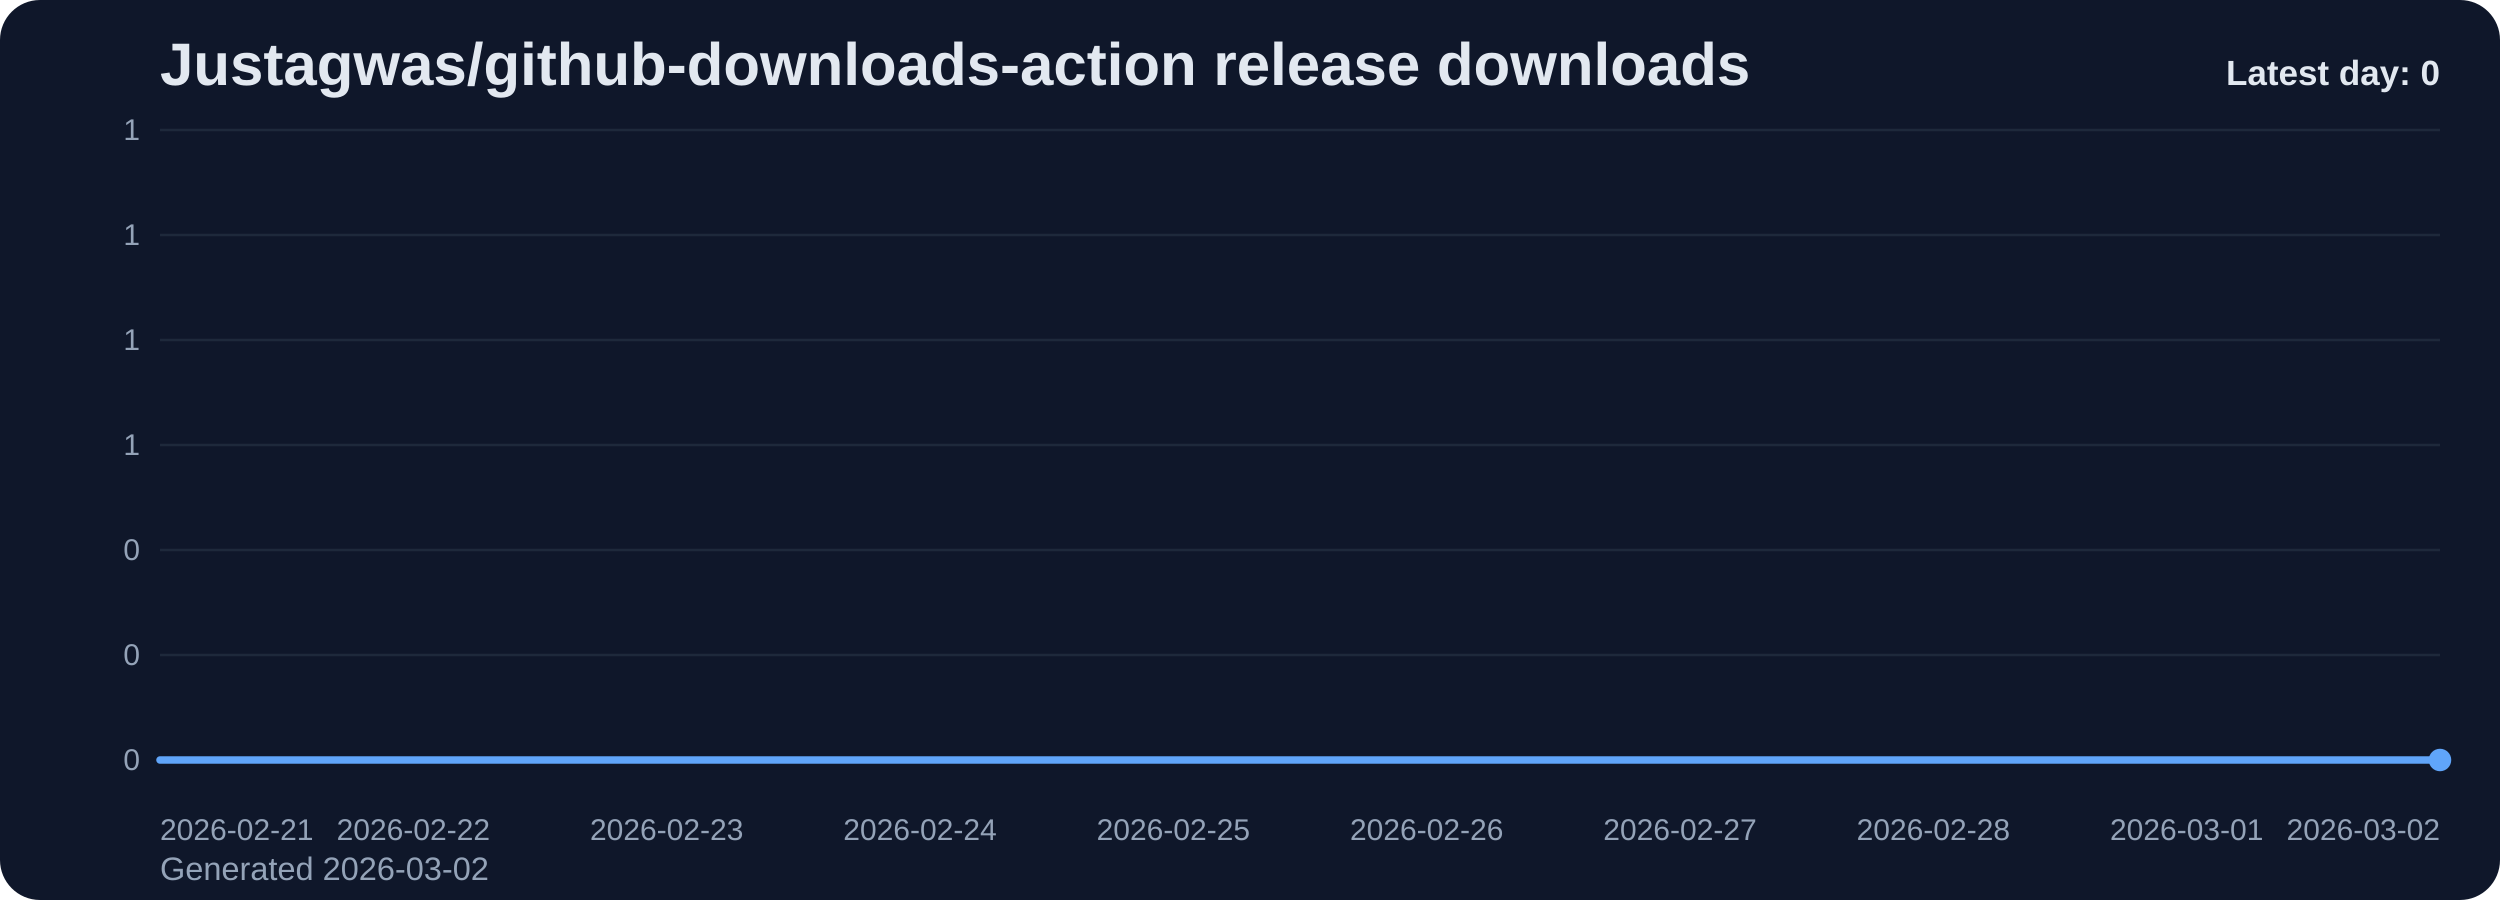
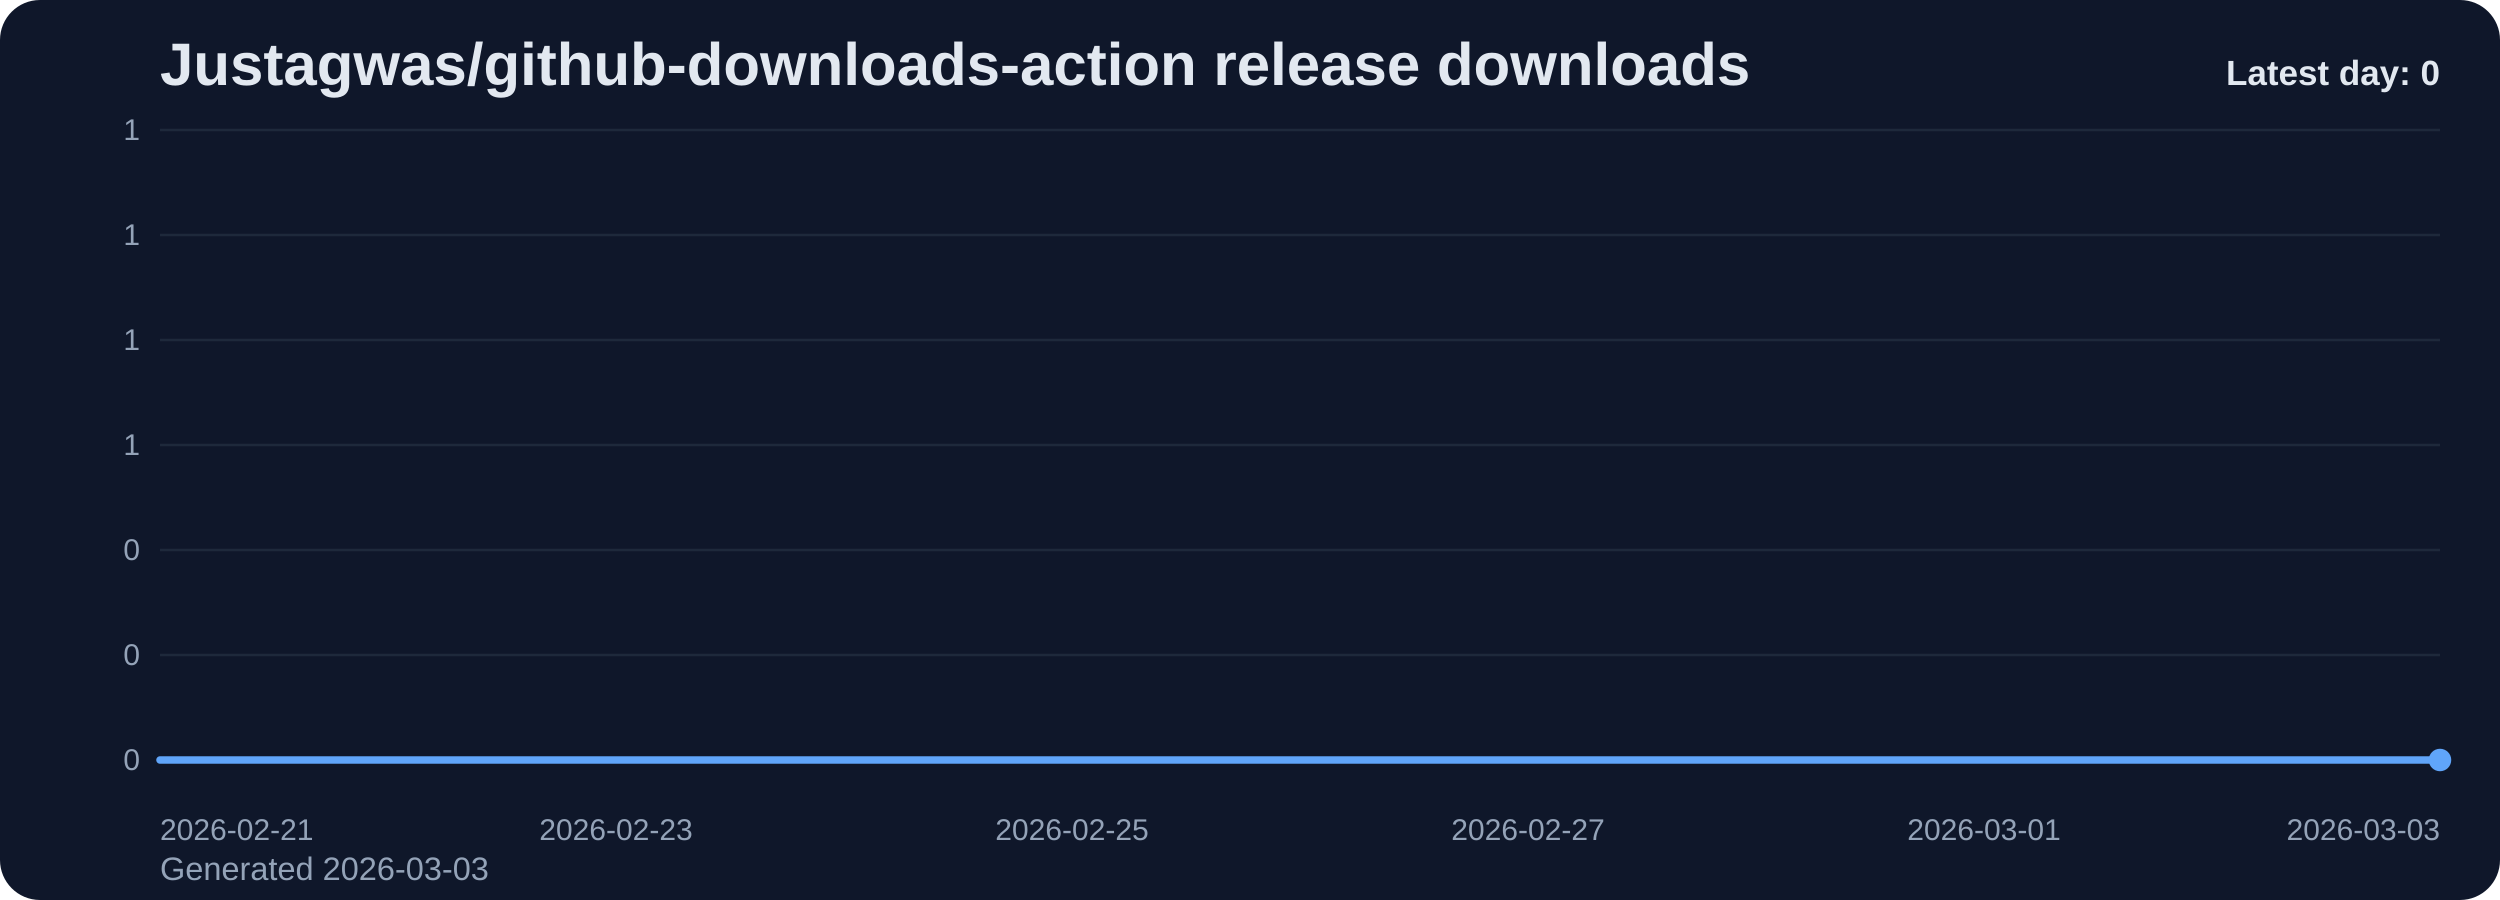
<svg xmlns="http://www.w3.org/2000/svg" viewBox="0 0 1000 360" role="img" aria-label="Justagwas/github-downloads-action release downloads chart">
  <defs>
    <linearGradient id="fill-daily-slate" x1="0" y1="0" x2="0" y2="1">
      <stop offset="0%" stop-color="#60a5fa" stop-opacity="0.32" />
      <stop offset="100%" stop-color="#60a5fa" stop-opacity="0.05" />
    </linearGradient>
    <style>
      .bg { fill: #0f172a; }
      .title { font: 700 24px Arial, sans-serif; fill: #e2e8f0; }
      .sub { font: 400 13px Arial, sans-serif; fill: #94a3b8; }
      .grid { stroke: #1e293b; stroke-width: 1; }
      .axis { font: 400 12px Arial, sans-serif; fill: #94a3b8; }
      .line { fill: none; stroke: #60a5fa; stroke-width: 3; stroke-linecap: round; stroke-linejoin: round; }
      .dot { fill: #60a5fa; }
      .value { font: 600 11px Arial, sans-serif; fill: #cbd5e1; }
      .latest { font: 700 14px Arial, sans-serif; fill: #e2e8f0; }
    </style>
  </defs>
  <rect class="bg" x="0" y="0" width="1000" height="360" rx="16" />
  <text class="title" x="64" y="34">Justagwas/github-downloads-action release downloads</text>
-   <text class="sub" x="64" y="352">Generated 2026-03-02</text>
+   <text class="sub" x="64" y="352">Generated 2026-03-03</text>
  <line x1="64" y1="52.00" x2="976" y2="52.00" class="grid" />
  <text x="56" y="56.00" text-anchor="end" class="axis">1</text>
  <line x1="64" y1="94.00" x2="976" y2="94.00" class="grid" />
  <text x="56" y="98.00" text-anchor="end" class="axis">1</text>
  <line x1="64" y1="136.00" x2="976" y2="136.00" class="grid" />
  <text x="56" y="140.00" text-anchor="end" class="axis">1</text>
  <line x1="64" y1="178.00" x2="976" y2="178.00" class="grid" />
  <text x="56" y="182.00" text-anchor="end" class="axis">1</text>
  <line x1="64" y1="220.00" x2="976" y2="220.00" class="grid" />
  <text x="56" y="224.00" text-anchor="end" class="axis">0</text>
  <line x1="64" y1="262.00" x2="976" y2="262.00" class="grid" />
  <text x="56" y="266.00" text-anchor="end" class="axis">0</text>
  <line x1="64" y1="304.00" x2="976" y2="304.00" class="grid" />
  <text x="56" y="308.00" text-anchor="end" class="axis">0</text>
-   <path d="M 64.00 304 L 64.00 304.00 L 165.33 304.00 L 266.67 304.00 L 368.00 304.00 L 469.33 304.00 L 570.67 304.00 L 672.00 304.00 L 773.33 304.00 L 874.67 304.00 L 976.00 304.00 L 976.00 304 Z" fill="url(#fill-daily-slate)" />
-   <polyline class="line" points="64.00,304.00 165.33,304.00 266.67,304.00 368.00,304.00 469.33,304.00 570.67,304.00 672.00,304.00 773.33,304.00 874.67,304.00 976.00,304.00" />
+   <path d="M 64.00 304 L 64.00 304.00 L 155.20 304.00 L 246.40 304.00 L 337.60 304.00 L 428.80 304.00 L 520.00 304.00 L 611.20 304.00 L 702.40 304.00 L 793.60 304.00 L 884.80 304.00 L 976.00 304.00 L 976.00 304 Z" fill="url(#fill-daily-slate)" />
+   <polyline class="line" points="64.00,304.00 155.20,304.00 246.40,304.00 337.60,304.00 428.80,304.00 520.00,304.00 611.20,304.00 702.40,304.00 793.60,304.00 884.80,304.00 976.00,304.00" />
  <circle class="dot" cx="976.00" cy="304.00" r="4.5" />
  <text class="axis" x="64.00" y="336" text-anchor="start">2026-02-21</text>
-   <text class="axis" x="165.33" y="336" text-anchor="middle">2026-02-22</text>
-   <text class="axis" x="266.67" y="336" text-anchor="middle">2026-02-23</text>
-   <text class="axis" x="368.00" y="336" text-anchor="middle">2026-02-24</text>
-   <text class="axis" x="469.33" y="336" text-anchor="middle">2026-02-25</text>
-   <text class="axis" x="570.67" y="336" text-anchor="middle">2026-02-26</text>
-   <text class="axis" x="672.00" y="336" text-anchor="middle">2026-02-27</text>
-   <text class="axis" x="773.33" y="336" text-anchor="middle">2026-02-28</text>
-   <text class="axis" x="874.67" y="336" text-anchor="middle">2026-03-01</text>
-   <text class="axis" x="976.00" y="336" text-anchor="end">2026-03-02</text>
+   <text class="axis" x="246.40" y="336" text-anchor="middle">2026-02-23</text>
+   <text class="axis" x="428.80" y="336" text-anchor="middle">2026-02-25</text>
+   <text class="axis" x="611.20" y="336" text-anchor="middle">2026-02-27</text>
+   <text class="axis" x="793.60" y="336" text-anchor="middle">2026-03-01</text>
+   <text class="axis" x="976.00" y="336" text-anchor="end">2026-03-03</text>
  <text class="latest" x="976" y="34" text-anchor="end">Latest day: 0</text>
</svg>
